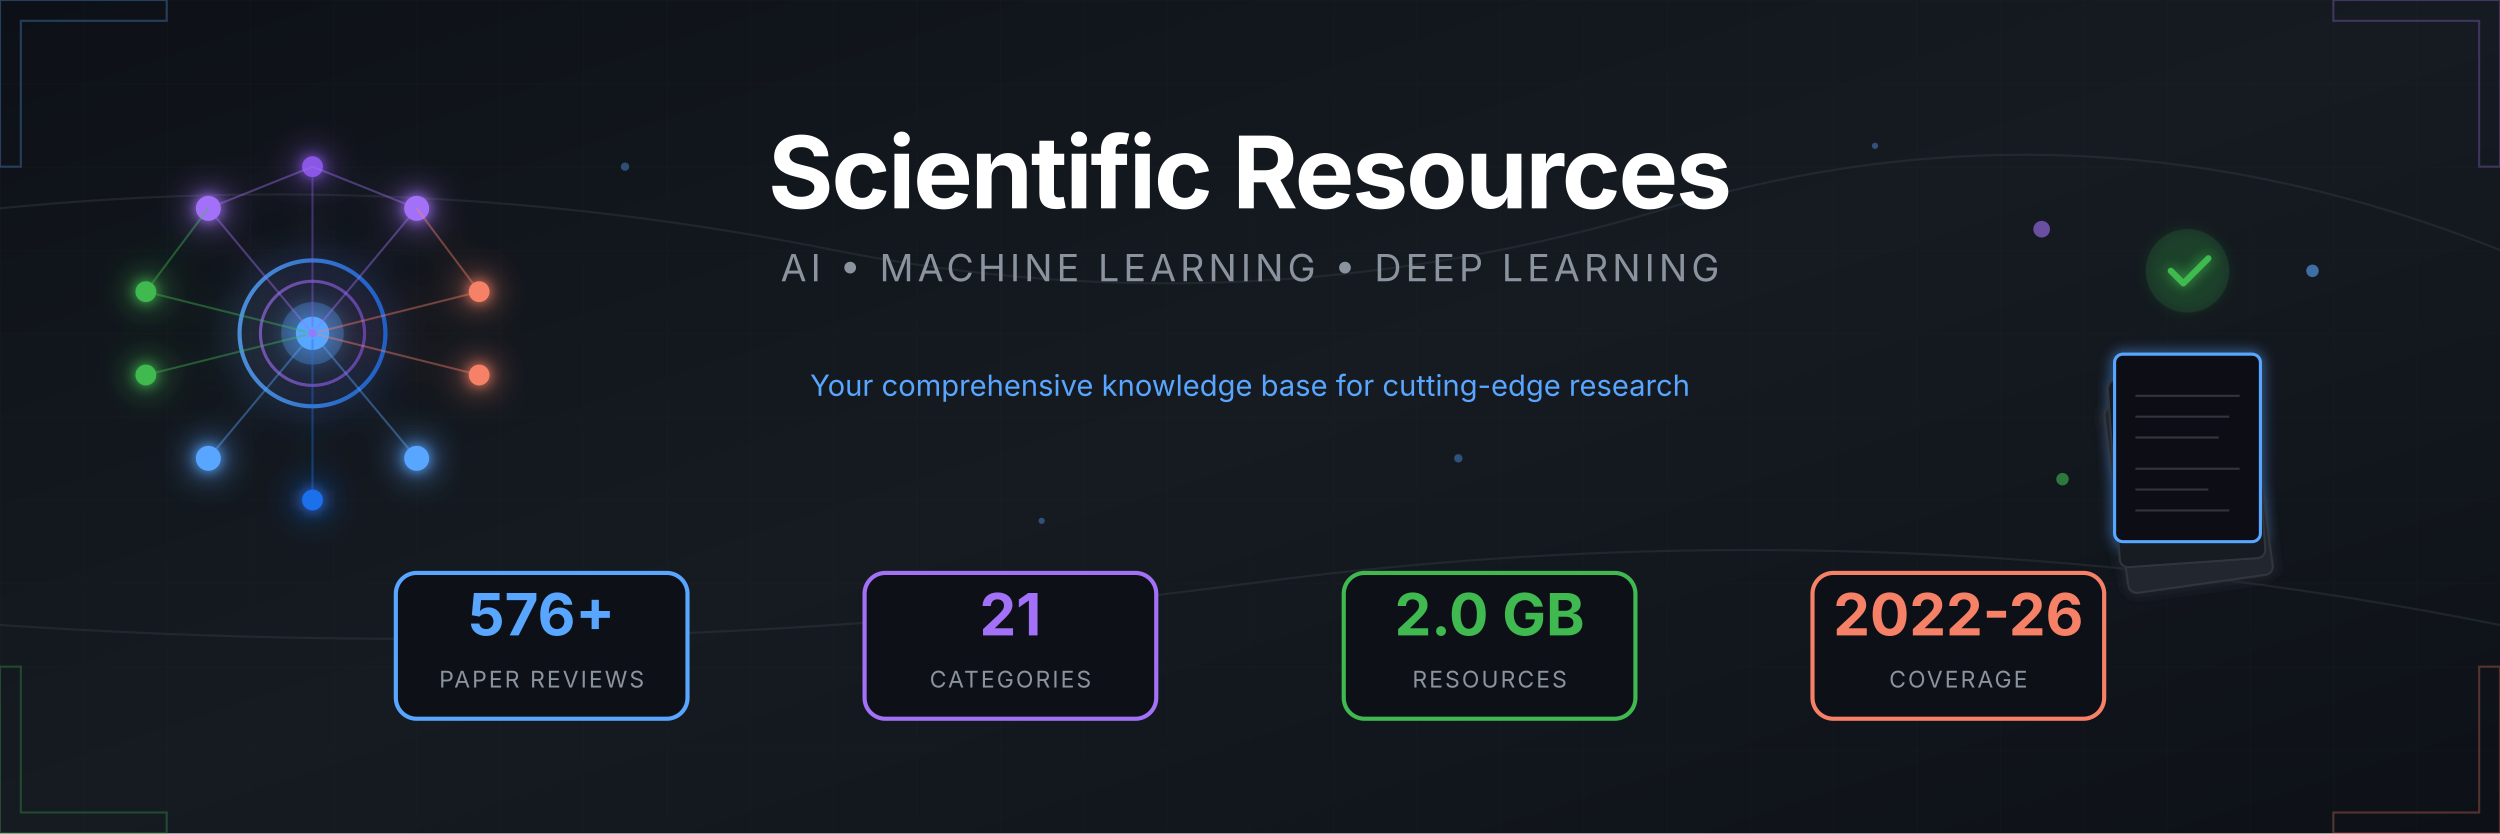
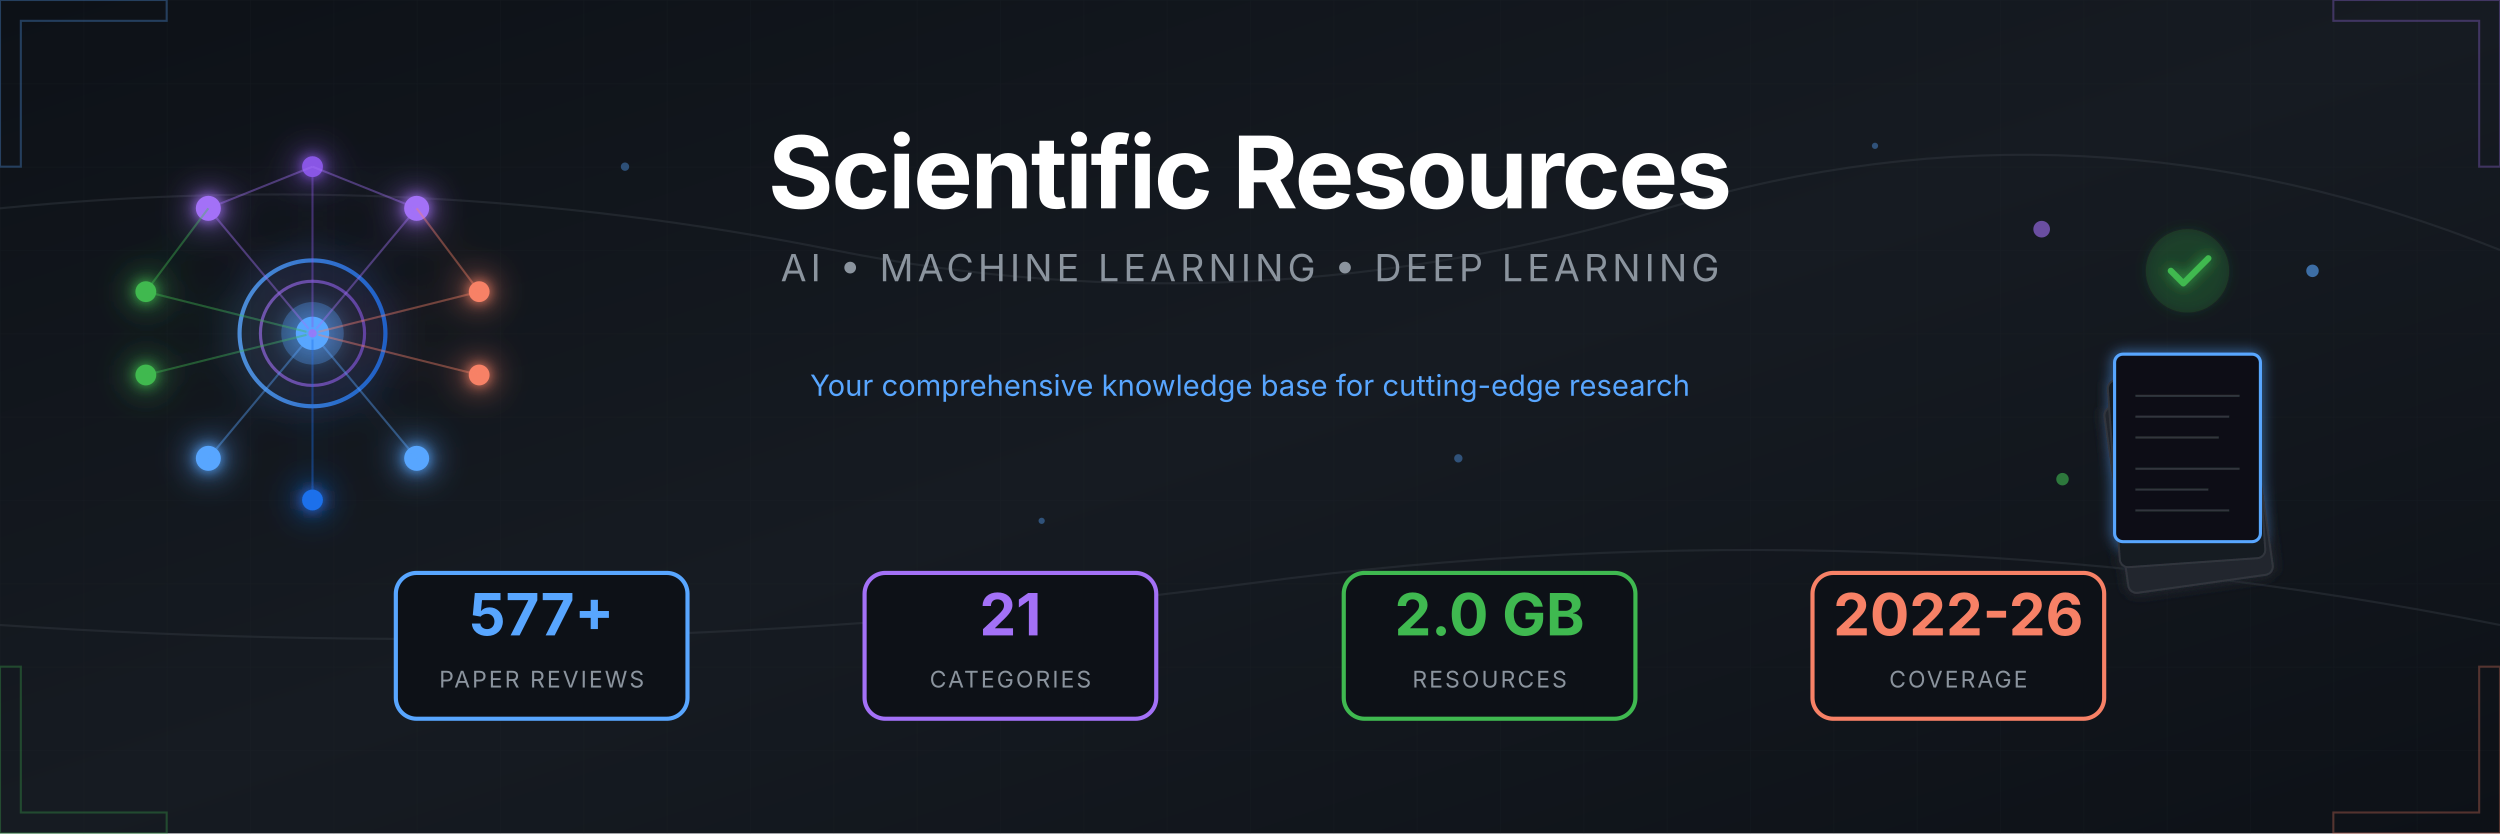
<svg xmlns="http://www.w3.org/2000/svg" viewBox="0 0 1200 400">
  <defs>
    <linearGradient id="bgGrad" x1="0%" y1="0%" x2="100%" y2="100%">
      <stop offset="0%" style="stop-color:#0d1117" />
      <stop offset="50%" style="stop-color:#161b22" />
      <stop offset="100%" style="stop-color:#0d1117" />
    </linearGradient>
    <linearGradient id="accentBlue" x1="0%" y1="0%" x2="100%" y2="0%">
      <stop offset="0%" style="stop-color:#58a6ff" />
      <stop offset="100%" style="stop-color:#1f6feb" />
    </linearGradient>
    <linearGradient id="accentPurple" x1="0%" y1="0%" x2="100%" y2="0%">
      <stop offset="0%" style="stop-color:#a371f7" />
      <stop offset="100%" style="stop-color:#8957e5" />
    </linearGradient>
    <linearGradient id="accentGreen" x1="0%" y1="0%" x2="100%" y2="0%">
      <stop offset="0%" style="stop-color:#3fb950" />
      <stop offset="100%" style="stop-color:#238636" />
    </linearGradient>
    <linearGradient id="accentOrange" x1="0%" y1="0%" x2="100%" y2="0%">
      <stop offset="0%" style="stop-color:#f78166" />
      <stop offset="100%" style="stop-color:#da3633" />
    </linearGradient>
    <filter id="glow" x="-50%" y="-50%" width="200%" height="200%">
      <feGaussianBlur stdDeviation="3" result="blur" />
      <feMerge>
        <feMergeNode in="blur" />
        <feMergeNode in="SourceGraphic" />
      </feMerge>
    </filter>
    <filter id="softGlow" x="-50%" y="-50%" width="200%" height="200%">
      <feGaussianBlur stdDeviation="8" result="blur" />
      <feMerge>
        <feMergeNode in="blur" />
        <feMergeNode in="SourceGraphic" />
      </feMerge>
    </filter>
    <pattern id="grid" width="40" height="40" patternUnits="userSpaceOnUse">
      <path d="M 40 0 L 0 0 0 40" fill="none" stroke="#21262d" stroke-width="0.5" />
    </pattern>
    <pattern id="circuit" width="100" height="100" patternUnits="userSpaceOnUse">
      <circle cx="0" cy="0" r="2" fill="#30363d" />
      <circle cx="100" cy="0" r="2" fill="#30363d" />
      <circle cx="0" cy="100" r="2" fill="#30363d" />
      <circle cx="100" cy="100" r="2" fill="#30363d" />
      <circle cx="50" cy="50" r="2" fill="#30363d" />
      <path d="M0,0 L50,50 M100,0 L50,50 M50,50 L50,100" stroke="#21262d" stroke-width="1" fill="none" />
    </pattern>
  </defs>
  <rect width="1200" height="400" fill="url(#bgGrad)" />
  <rect width="1200" height="400" fill="url(#grid)" opacity="0.3" />
  <g stroke="#30363d" stroke-width="1" fill="none" opacity="0.5">
    <path d="M0,100 Q200,80 400,120 T800,100 T1200,120" />
    <path d="M0,300 Q300,320 600,280 T1200,300" />
  </g>
  <g transform="translate(150, 160)" filter="url(#softGlow)">
    <circle cx="0" cy="0" r="35" fill="none" stroke="url(#accentBlue)" stroke-width="2" opacity="0.8" />
    <circle cx="0" cy="0" r="25" fill="none" stroke="url(#accentPurple)" stroke-width="1.5" opacity="0.6" />
    <circle cx="0" cy="0" r="15" fill="#58a6ff" opacity="0.3" />
    <circle cx="0" cy="0" r="8" fill="#58a6ff" />
    <g filter="url(#glow)">
      <circle cx="-50" cy="-60" r="6" fill="#a371f7" />
      <circle cx="50" cy="-60" r="6" fill="#a371f7" />
      <circle cx="0" cy="-80" r="5" fill="#8957e5" />
      <circle cx="-80" cy="-20" r="5" fill="#3fb950" />
      <circle cx="-80" cy="20" r="5" fill="#3fb950" />
      <circle cx="80" cy="-20" r="5" fill="#f78166" />
      <circle cx="80" cy="20" r="5" fill="#f78166" />
      <circle cx="-50" cy="60" r="6" fill="#58a6ff" />
      <circle cx="50" cy="60" r="6" fill="#58a6ff" />
      <circle cx="0" cy="80" r="5" fill="#1f6feb" />
    </g>
    <g stroke-width="1" fill="none" opacity="0.4">
      <line x1="0" y1="0" x2="-50" y2="-60" stroke="#a371f7" />
      <line x1="0" y1="0" x2="50" y2="-60" stroke="#a371f7" />
      <line x1="0" y1="0" x2="0" y2="-80" stroke="#8957e5" />
      <line x1="0" y1="0" x2="-80" y2="-20" stroke="#3fb950" />
      <line x1="0" y1="0" x2="-80" y2="20" stroke="#3fb950" />
      <line x1="0" y1="0" x2="80" y2="-20" stroke="#f78166" />
      <line x1="0" y1="0" x2="80" y2="20" stroke="#f78166" />
      <line x1="0" y1="0" x2="-50" y2="60" stroke="#58a6ff" />
      <line x1="0" y1="0" x2="50" y2="60" stroke="#58a6ff" />
      <line x1="0" y1="0" x2="0" y2="80" stroke="#1f6feb" />
      <line x1="-50" y1="-60" x2="0" y2="-80" stroke="#a371f7" />
      <line x1="50" y1="-60" x2="0" y2="-80" stroke="#a371f7" />
      <line x1="-80" y1="-20" x2="-50" y2="-60" stroke="#3fb950" />
      <line x1="80" y1="-20" x2="50" y2="-60" stroke="#f78166" />
    </g>
    <circle r="3" fill="#58a6ff" opacity="0.8">
      <animateMotion dur="8s" repeatCount="indefinite" path="M0,-50 A50,50 0 1,1 0,50 A50,50 0 1,1 0,-50" />
    </circle>
    <circle r="2" fill="#a371f7" opacity="0.8">
      <animateMotion dur="6s" repeatCount="indefinite" path="M0,-70 A70,70 0 1,0 0,70 A70,70 0 1,0 0,-70" />
    </circle>
  </g>
  <g transform="translate(1050, 160)">
    <g filter="url(#glow)">
      <rect x="-45" y="30" width="70" height="90" rx="4" fill="#21262d" stroke="#30363d" stroke-width="1" transform="rotate(-8)" />
      <rect x="-40" y="20" width="70" height="90" rx="4" fill="#161b22" stroke="#30363d" stroke-width="1" transform="rotate(-4)" />
      <rect x="-35" y="10" width="70" height="90" rx="4" fill="#0d1117" stroke="#58a6ff" stroke-width="1.5" />
      <g transform="translate(-35, 10)" stroke="#30363d" stroke-width="1">
        <line x1="10" y1="20" x2="60" y2="20" />
        <line x1="10" y1="30" x2="55" y2="30" />
        <line x1="10" y1="40" x2="50" y2="40" />
        <line x1="10" y1="55" x2="60" y2="55" />
        <line x1="10" y1="65" x2="45" y2="65" />
        <line x1="10" y1="75" x2="55" y2="75" />
      </g>
      <circle cx="0" cy="-30" r="20" fill="#238636" opacity="0.2" />
      <path d="M-8,-30 L-2,-24 L10,-36" stroke="#3fb950" stroke-width="3" fill="none" stroke-linecap="round" stroke-linejoin="round" />
    </g>
    <g opacity="0.6">
      <circle cx="-70" cy="-50" r="4" fill="#a371f7">
        <animate attributeName="cy" values="-50;-55;-50" dur="3s" repeatCount="indefinite" />
      </circle>
      <circle cx="60" cy="-30" r="3" fill="#58a6ff">
        <animate attributeName="cy" values="-30;-25;-30" dur="2.5s" repeatCount="indefinite" />
      </circle>
      <circle cx="-60" cy="70" r="3" fill="#3fb950">
        <animate attributeName="cy" values="70;75;70" dur="4s" repeatCount="indefinite" />
      </circle>
    </g>
  </g>
  <g transform="translate(600, 0)">
    <text x="0" y="100" text-anchor="middle" font-family="'SF Pro Display', 'Segoe UI', system-ui, sans-serif" font-size="48" font-weight="700" fill="#ffffff" letter-spacing="-1">
      Scientific Resources
    </text>
    <text x="0" y="135" text-anchor="middle" font-family="'SF Pro Display', 'Segoe UI', system-ui, sans-serif" font-size="18" fill="#8b949e" letter-spacing="2">
      AI • MACHINE LEARNING • DEEP LEARNING
    </text>
    <line x1="-150" y1="160" x2="150" y2="160" stroke="url(#accentBlue)" stroke-width="2" opacity="0.5" />
    <text x="0" y="190" text-anchor="middle" font-family="'SF Pro Display', 'Segoe UI', system-ui, sans-serif" font-size="14" fill="#58a6ff">
      Your comprehensive knowledge base for cutting-edge research
    </text>
  </g>
  <g transform="translate(600, 310)">
    <g transform="translate(-340, 0)">
      <rect x="-70" y="-35" width="140" height="70" rx="10" fill="#0d1117" stroke="#58a6ff" stroke-width="2" />
-       <text x="0" y="-5" text-anchor="middle" font-family="'SF Pro Display', 'Segoe UI', system-ui, sans-serif" font-size="28" font-weight="700" fill="#58a6ff">576+</text>
+       <text x="0" y="-5" text-anchor="middle" font-family="'SF Pro Display', 'Segoe UI', system-ui, sans-serif" font-size="28" font-weight="700" fill="#58a6ff">577+</text>
      <text x="0" y="20" text-anchor="middle" font-family="'SF Pro Display', 'Segoe UI', system-ui, sans-serif" font-size="11" fill="#8b949e" letter-spacing="1">PAPER REVIEWS</text>
    </g>
    <g transform="translate(-115, 0)">
      <rect x="-70" y="-35" width="140" height="70" rx="10" fill="#0d1117" stroke="#a371f7" stroke-width="2" />
      <text x="0" y="-5" text-anchor="middle" font-family="'SF Pro Display', 'Segoe UI', system-ui, sans-serif" font-size="28" font-weight="700" fill="#a371f7">21</text>
      <text x="0" y="20" text-anchor="middle" font-family="'SF Pro Display', 'Segoe UI', system-ui, sans-serif" font-size="11" fill="#8b949e" letter-spacing="1">CATEGORIES</text>
    </g>
    <g transform="translate(115, 0)">
      <rect x="-70" y="-35" width="140" height="70" rx="10" fill="#0d1117" stroke="#3fb950" stroke-width="2" />
      <text x="0" y="-5" text-anchor="middle" font-family="'SF Pro Display', 'Segoe UI', system-ui, sans-serif" font-size="28" font-weight="700" fill="#3fb950">2.0 GB</text>
      <text x="0" y="20" text-anchor="middle" font-family="'SF Pro Display', 'Segoe UI', system-ui, sans-serif" font-size="11" fill="#8b949e" letter-spacing="1">RESOURCES</text>
    </g>
    <g transform="translate(340, 0)">
      <rect x="-70" y="-35" width="140" height="70" rx="10" fill="#0d1117" stroke="#f78166" stroke-width="2" />
      <text x="0" y="-5" text-anchor="middle" font-family="'SF Pro Display', 'Segoe UI', system-ui, sans-serif" font-size="28" font-weight="700" fill="#f78166">2022-26</text>
      <text x="0" y="20" text-anchor="middle" font-family="'SF Pro Display', 'Segoe UI', system-ui, sans-serif" font-size="11" fill="#8b949e" letter-spacing="1">COVERAGE</text>
    </g>
  </g>
  <g opacity="0.3">
    <path d="M0,0 L80,0 L80,10 L10,10 L10,80 L0,80 Z" fill="none" stroke="#58a6ff" stroke-width="1" />
    <path d="M1200,0 L1120,0 L1120,10 L1190,10 L1190,80 L1200,80 Z" fill="none" stroke="#a371f7" stroke-width="1" />
    <path d="M0,400 L80,400 L80,390 L10,390 L10,320 L0,320 Z" fill="none" stroke="#3fb950" stroke-width="1" />
    <path d="M1200,400 L1120,400 L1120,390 L1190,390 L1190,320 L1200,320 Z" fill="none" stroke="#f78166" stroke-width="1" />
  </g>
  <g fill="#58a6ff" opacity="0.4">
    <circle cx="300" cy="80" r="2">
      <animate attributeName="opacity" values="0.2;0.6;0.2" dur="4s" repeatCount="indefinite" />
    </circle>
    <circle cx="500" cy="250" r="1.5">
      <animate attributeName="opacity" values="0.3;0.7;0.3" dur="3s" repeatCount="indefinite" />
    </circle>
    <circle cx="700" cy="220" r="2">
      <animate attributeName="opacity" values="0.2;0.5;0.2" dur="5s" repeatCount="indefinite" />
    </circle>
    <circle cx="900" cy="70" r="1.5">
      <animate attributeName="opacity" values="0.4;0.8;0.4" dur="3.5s" repeatCount="indefinite" />
    </circle>
  </g>
</svg>
